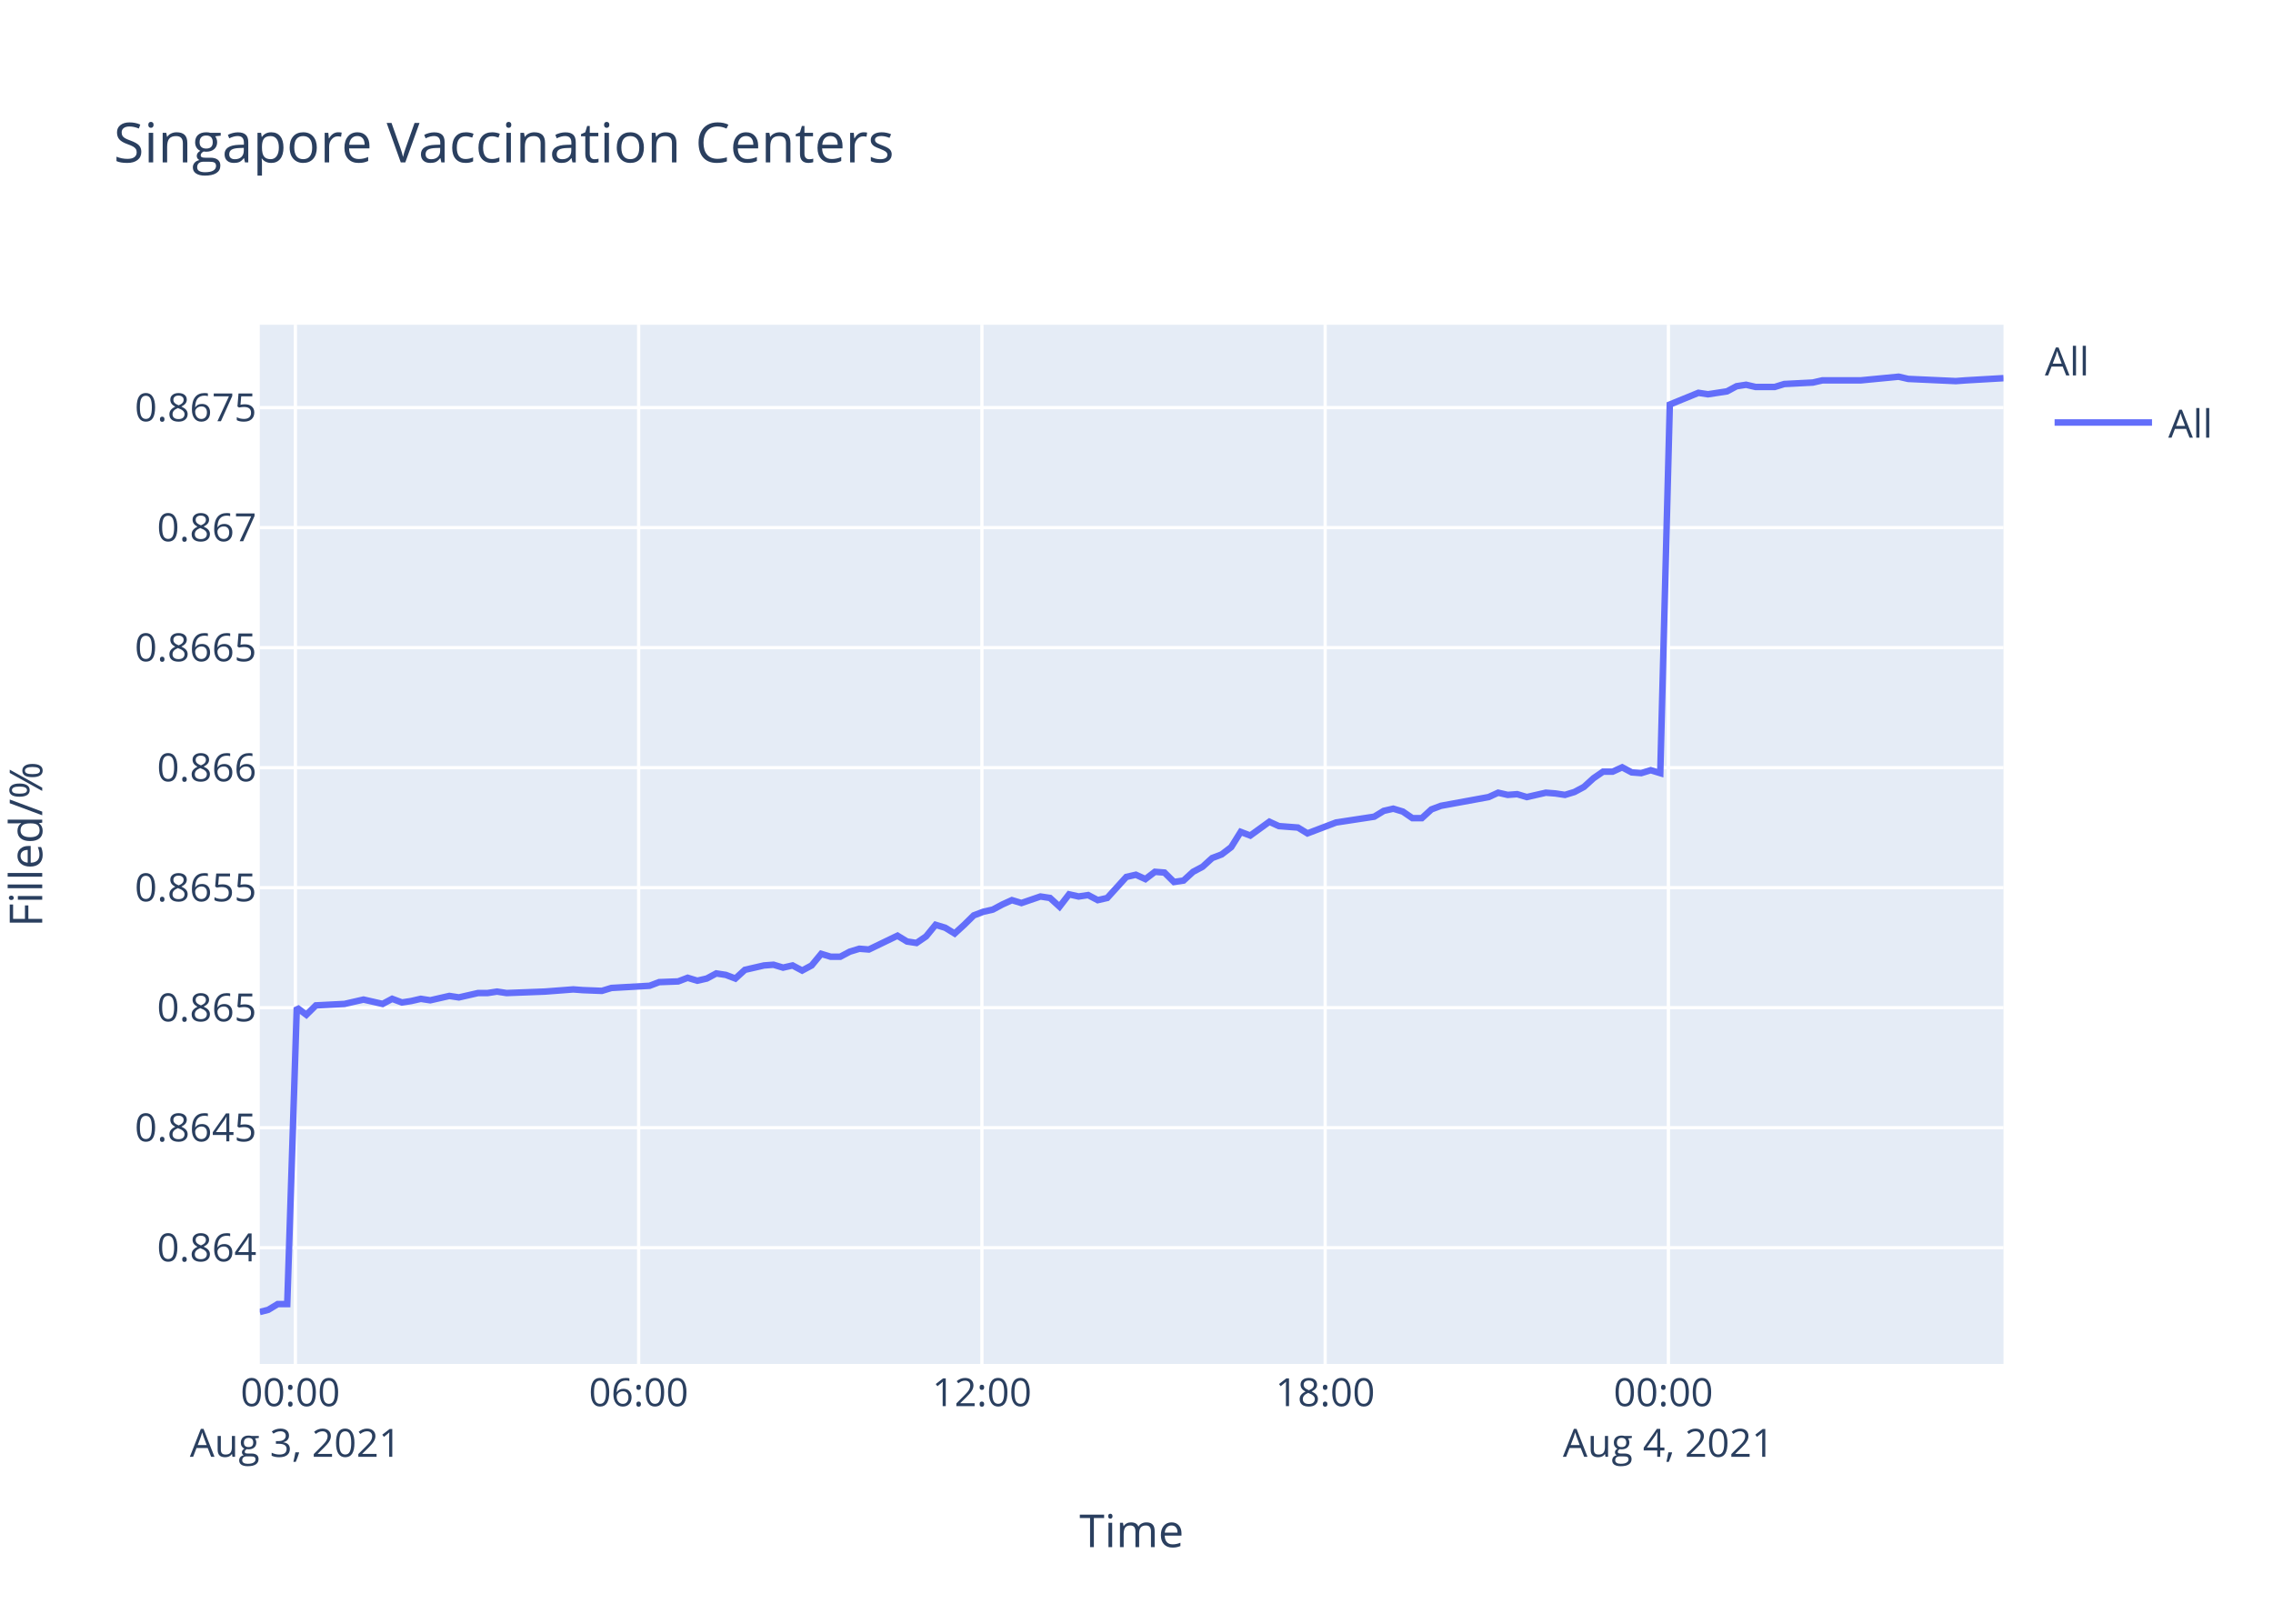
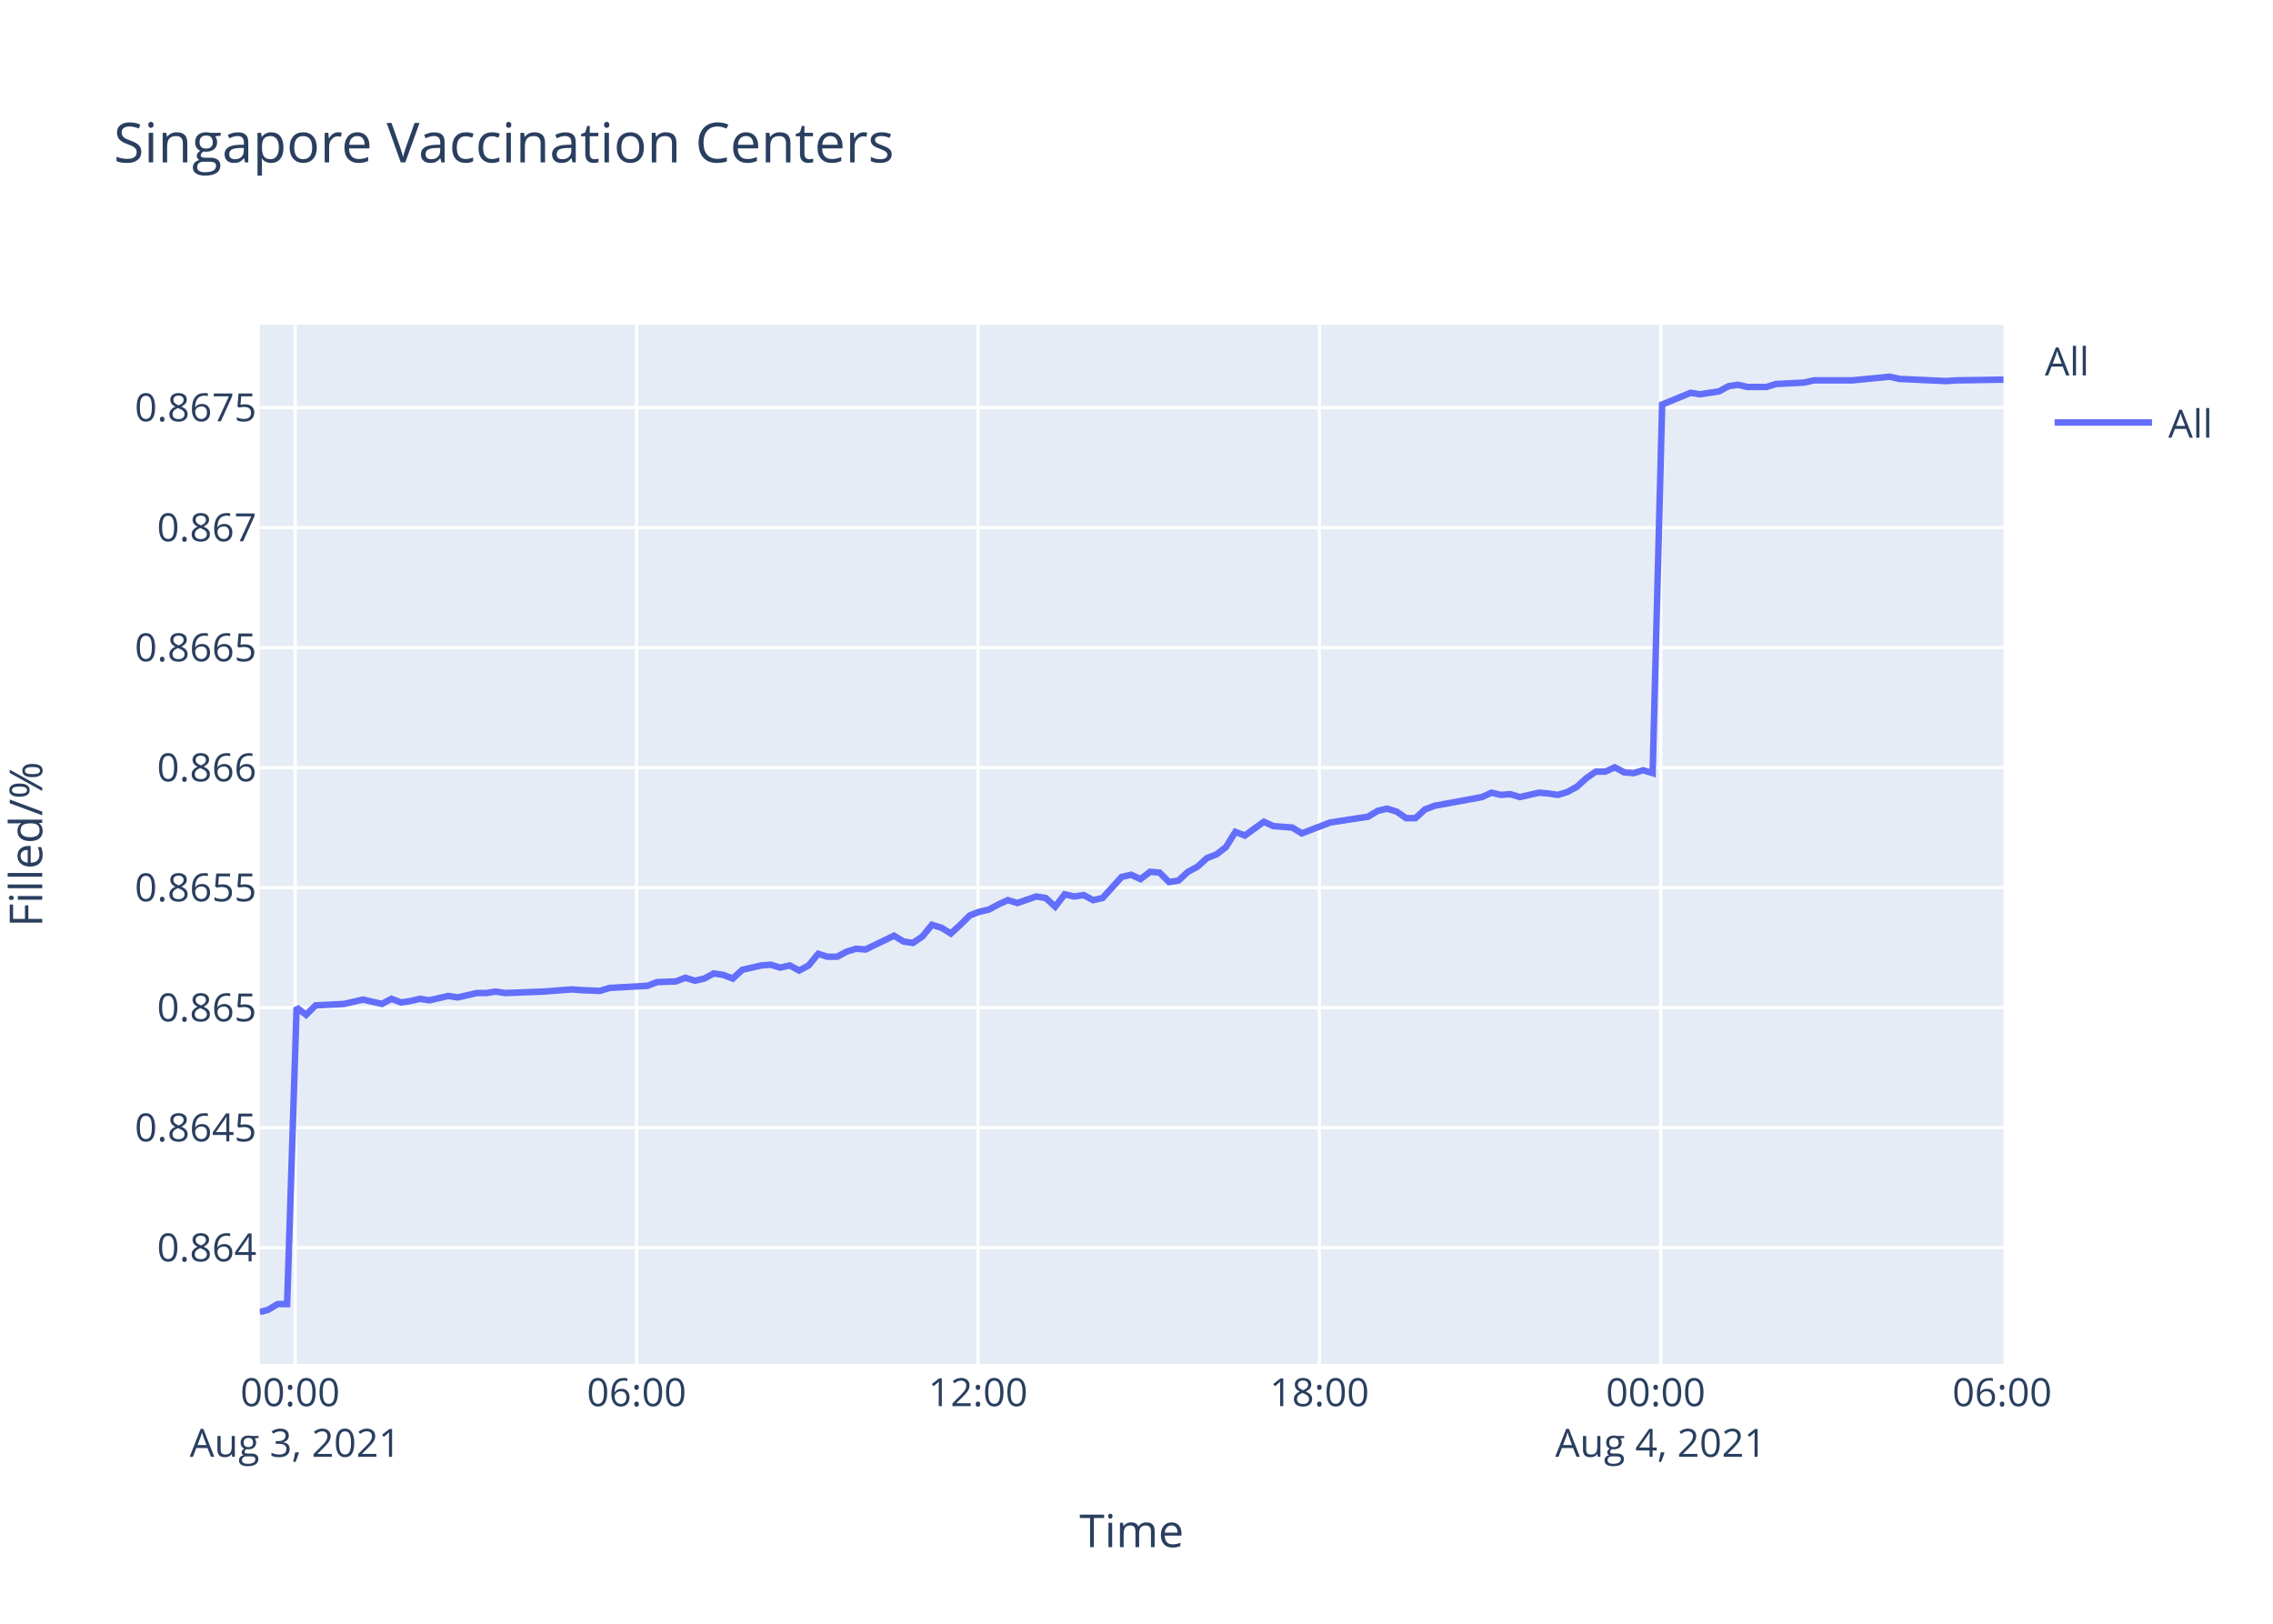
<svg xmlns="http://www.w3.org/2000/svg" class="main-svg" width="700" height="500" style="" viewBox="0 0 700 500">
  <rect x="0" y="0" width="700" height="500" style="fill: rgb(255, 255, 255); fill-opacity: 1;" />
-   <defs id="defs-59e277">
+   <defs id="defs-3fdbfe">
    <g class="clips">
-       <clipPath id="clip59e277xyplot" class="plotclip">
+       <clipPath id="clip3fdbfexyplot" class="plotclip">
        <rect width="537" height="320" />
      </clipPath>
-       <clipPath class="axesclip" id="clip59e277x">
+       <clipPath class="axesclip" id="clip3fdbfex">
        <rect x="80" y="0" width="537" height="500" />
      </clipPath>
-       <clipPath class="axesclip" id="clip59e277y">
+       <clipPath class="axesclip" id="clip3fdbfey">
        <rect x="0" y="100" width="700" height="320" />
      </clipPath>
-       <clipPath class="axesclip" id="clip59e277xy">
+       <clipPath class="axesclip" id="clip3fdbfexy">
        <rect x="80" y="100" width="537" height="320" />
      </clipPath>
    </g>
    <g class="gradients" />
  </defs>
  <g class="bglayer">
    <rect class="bg" x="80" y="100" width="537" height="320" style="fill: rgb(229, 236, 246); fill-opacity: 1; stroke-width: 0;" />
  </g>
  <g class="layer-below">
    <g class="imagelayer" />
    <g class="shapelayer" />
  </g>
  <g class="cartesianlayer">
    <g class="subplot xy">
      <g class="layer-subplot">
        <g class="shapelayer" />
        <g class="imagelayer" />
      </g>
      <g class="gridlayer">
        <g class="x">
-           <path class="xgrid crisp" transform="translate(90.97,0)" d="M0,100v320" style="stroke: rgb(255, 255, 255); stroke-opacity: 1; stroke-width: 1px;" />
-           <path class="xgrid crisp" transform="translate(196.68,0)" d="M0,100v320" style="stroke: rgb(255, 255, 255); stroke-opacity: 1; stroke-width: 1px;" />
-           <path class="xgrid crisp" transform="translate(302.39,0)" d="M0,100v320" style="stroke: rgb(255, 255, 255); stroke-opacity: 1; stroke-width: 1px;" />
-           <path class="xgrid crisp" transform="translate(408.1,0)" d="M0,100v320" style="stroke: rgb(255, 255, 255); stroke-opacity: 1; stroke-width: 1px;" />
-           <path class="xgrid crisp" transform="translate(513.81,0)" d="M0,100v320" style="stroke: rgb(255, 255, 255); stroke-opacity: 1; stroke-width: 1px;" />
+           <path class="xgrid crisp" transform="translate(90.91,0)" d="M0,100v320" style="stroke: rgb(255, 255, 255); stroke-opacity: 1; stroke-width: 1px;" />
+           <path class="xgrid crisp" transform="translate(196.05,0)" d="M0,100v320" style="stroke: rgb(255, 255, 255); stroke-opacity: 1; stroke-width: 1px;" />
+           <path class="xgrid crisp" transform="translate(301.18,0)" d="M0,100v320" style="stroke: rgb(255, 255, 255); stroke-opacity: 1; stroke-width: 1px;" />
+           <path class="xgrid crisp" transform="translate(406.32,0)" d="M0,100v320" style="stroke: rgb(255, 255, 255); stroke-opacity: 1; stroke-width: 1px;" />
+           <path class="xgrid crisp" transform="translate(511.45,0)" d="M0,100v320" style="stroke: rgb(255, 255, 255); stroke-opacity: 1; stroke-width: 1px;" />
        </g>
        <g class="y">
          <path class="ygrid crisp" transform="translate(0,384.21)" d="M80,0h537" style="stroke: rgb(255, 255, 255); stroke-opacity: 1; stroke-width: 1px;" />
          <path class="ygrid crisp" transform="translate(0,347.26)" d="M80,0h537" style="stroke: rgb(255, 255, 255); stroke-opacity: 1; stroke-width: 1px;" />
          <path class="ygrid crisp" transform="translate(0,310.3)" d="M80,0h537" style="stroke: rgb(255, 255, 255); stroke-opacity: 1; stroke-width: 1px;" />
          <path class="ygrid crisp" transform="translate(0,273.34)" d="M80,0h537" style="stroke: rgb(255, 255, 255); stroke-opacity: 1; stroke-width: 1px;" />
          <path class="ygrid crisp" transform="translate(0,236.39)" d="M80,0h537" style="stroke: rgb(255, 255, 255); stroke-opacity: 1; stroke-width: 1px;" />
          <path class="ygrid crisp" transform="translate(0,199.43)" d="M80,0h537" style="stroke: rgb(255, 255, 255); stroke-opacity: 1; stroke-width: 1px;" />
          <path class="ygrid crisp" transform="translate(0,162.47)" d="M80,0h537" style="stroke: rgb(255, 255, 255); stroke-opacity: 1; stroke-width: 1px;" />
          <path class="ygrid crisp" transform="translate(0,125.52)" d="M80,0h537" style="stroke: rgb(255, 255, 255); stroke-opacity: 1; stroke-width: 1px;" />
        </g>
      </g>
      <g class="zerolinelayer" />
      <path class="xlines-below" />
      <path class="ylines-below" />
      <g class="overlines-below" />
      <g class="xaxislayer-below" />
      <g class="yaxislayer-below" />
      <g class="overaxes-below" />
-       <g class="plot" transform="translate(80,100)" clip-path="url('#clip59e277xyplot')">
+       <g class="plot" transform="translate(80,100)" clip-path="url('#clip3fdbfexyplot')">
        <g class="scatterlayer mlayer">
-           <g class="trace scatter traceda3de8" style="stroke-miterlimit: 2; opacity: 1;">
+           <g class="trace scatter trace545ffc" style="stroke-miterlimit: 2; opacity: 1;">
            <g class="fills" />
            <g class="errorbars" />
            <g class="lines">
-               <path class="js-line" d="M0,304L2.6,303.34L5.53,301.56L8.46,301.56L11.4,210.26L14.34,212.49L17.28,209.59L26.09,209.14L29.01,208.47L31.95,207.8L34.89,208.47L37.83,209.14L40.77,207.57L43.78,208.69L46.64,208.25L49.58,207.57L52.5,208.02L58.38,206.68L61.33,207.13L67.2,205.79L70.14,205.79L73.07,205.34L76,205.79L87.75,205.34L90.69,205.12L96.55,204.67L99.48,204.89L105.35,205.12L108.3,204.22L120.05,203.55L122.99,202.43L128.85,202.21L131.78,201.09L134.73,201.99L137.66,201.32L140.59,199.75L143.53,200.2L146.47,201.32L149.41,198.64L155.28,197.29L158.21,197.07L161.15,197.96L164.09,197.29L167.03,198.86L169.95,197.29L172.9,193.72L175.83,194.61L178.76,194.61L181.7,193.05L184.65,192.15L187.58,192.38L196.39,188.13L199.33,189.92L202.25,190.37L205.2,188.35L208.12,184.78L211.07,185.67L214,187.46L216.93,184.78L219.88,181.87L222.81,180.76L225.75,180.09L228.68,178.52L231.63,177.18L234.56,178.07L240.42,176.06L243.37,176.51L246.3,179.19L249.23,175.39L252.18,176.06L255.11,175.62L258.06,177.18L260.99,176.51L266.87,170.03L269.8,169.36L272.74,170.7L275.67,168.46L278.61,168.69L281.54,171.59L284.48,171.15L287.42,168.46L290.35,166.9L293.3,164.22L296.23,163.1L299.16,160.86L302.09,156.17L305.04,157.29L310.91,153.04L313.84,154.38L319.72,154.83L322.65,156.62L331.46,153.27L334.42,152.82L343.21,151.48L346.15,149.69L349.08,149.02L352.02,149.91L354.96,151.93L357.88,151.93L360.82,149.24L363.77,148.13L378.45,145.44L381.38,144.1L384.32,144.77L387.24,144.55L390.19,145.44L393.12,144.77L396.07,144.1L399.01,144.33L401.95,144.77L404.87,143.88L407.8,142.31L410.75,139.63L413.68,137.62L416.62,137.62L419.56,136.28L422.5,137.84L425.42,138.07L428.36,137.17L431.3,138.07L434.24,24.56L443.05,20.96L445.99,21.41L451.86,20.51L454.8,18.93L457.73,18.48L460.67,19.16L466.54,19.16L469.48,18.25L478.27,17.8L481.22,17.13L490.03,17.13L492.97,17.13L504.71,16L507.66,16.68L522.33,17.35L525.27,17.13L537,16.45" style="vector-effect: non-scaling-stroke; fill: none; stroke: rgb(99, 110, 250); stroke-opacity: 1; stroke-width: 2px; opacity: 1;" />
+               <path class="js-line" d="M0,304L2.58,303.34L5.5,301.56L8.42,301.56L11.34,210.26L14.26,212.49L17.19,209.59L25.94,209.14L28.86,208.47L31.78,207.8L34.7,208.47L37.63,209.14L40.55,207.57L43.54,208.69L46.39,208.25L49.31,207.57L52.22,208.02L58.06,206.68L61,207.13L66.84,205.79L69.75,205.79L72.67,205.34L75.58,205.79L87.28,205.34L90.2,205.12L96.03,204.67L98.94,204.89L104.78,205.12L107.71,204.22L119.4,203.55L122.32,202.43L128.14,202.21L131.06,201.09L134,201.99L136.91,201.32L139.82,199.75L142.75,200.2L145.68,201.32L148.6,198.64L154.44,197.29L157.35,197.07L160.27,197.96L163.19,197.29L166.12,198.86L169.03,197.29L171.96,193.72L174.87,194.61L177.79,194.61L180.71,193.05L183.64,192.15L186.56,192.38L195.32,188.13L198.24,189.92L201.14,190.37L204.08,188.35L206.99,184.78L209.92,185.67L212.83,187.46L215.75,184.78L218.68,181.87L221.6,180.76L224.52,180.09L227.44,178.52L230.37,177.18L233.29,178.07L239.12,176.06L242.04,176.51L244.96,179.19L247.88,175.39L250.81,176.06L253.73,175.62L256.65,177.18L259.57,176.51L265.42,170.03L268.33,169.36L271.25,170.7L274.17,168.46L277.09,168.69L280.01,171.59L282.93,171.15L285.85,168.46L288.77,166.9L291.71,164.22L294.62,163.1L297.53,160.86L300.45,156.17L303.38,157.29L309.22,153.04L312.14,154.38L317.98,154.83L320.89,156.62L329.66,153.27L332.6,152.82L341.34,151.48L344.27,149.69L347.18,149.02L350.11,149.91L353.03,151.93L355.93,151.93L358.85,149.24L361.79,148.13L376.39,145.44L379.31,144.1L382.23,144.77L385.13,144.55L388.06,145.44L390.98,144.77L393.91,144.1L396.83,144.33L399.76,144.77L402.67,143.88L405.58,142.31L408.52,139.63L411.43,137.62L414.35,137.62L417.28,136.28L420.2,137.84L423.1,138.07L426.03,137.17L428.95,138.07L431.88,24.56L440.64,20.96L443.56,21.41L449.4,20.51L452.32,18.93L455.24,18.48L458.16,19.16L464,19.16L466.92,18.25L475.67,17.8L478.6,17.13L487.36,17.13L490.29,17.13L501.97,16L504.9,16.68L519.49,17.35L522.41,17.13L537,16.9" style="vector-effect: non-scaling-stroke; fill: none; stroke: rgb(99, 110, 250); stroke-opacity: 1; stroke-width: 2px; opacity: 1;" />
            </g>
            <g class="points" />
            <g class="text" />
          </g>
        </g>
      </g>
      <g class="overplot" />
      <path class="xlines-above crisp" d="M0,0" style="fill: none;" />
      <path class="ylines-above crisp" d="M0,0" style="fill: none;" />
      <g class="overlines-above" />
      <g class="xaxislayer-above">
        <g class="xtick">
-           <text text-anchor="middle" x="0" y="433" transform="translate(90.97,0)" style="font-family: 'Open Sans', verdana, arial, sans-serif; font-size: 12px; fill: rgb(42, 63, 95); fill-opacity: 1; white-space: pre;">
+           <text text-anchor="middle" x="0" y="433" transform="translate(90.91,0)" style="font-family: 'Open Sans', verdana, arial, sans-serif; font-size: 12px; fill: rgb(42, 63, 95); fill-opacity: 1; white-space: pre;">
            <tspan class="line" dy="0em" x="0" y="433">00:00</tspan>
            <tspan class="line" dy="1.3em" x="0" y="433">Aug 3, 2021</tspan>
          </text>
        </g>
        <g class="xtick">
-           <text text-anchor="middle" x="0" y="433" transform="translate(196.68,0)" style="font-family: 'Open Sans', verdana, arial, sans-serif; font-size: 12px; fill: rgb(42, 63, 95); fill-opacity: 1; white-space: pre;">06:00</text>
+           <text text-anchor="middle" x="0" y="433" transform="translate(196.05,0)" style="font-family: 'Open Sans', verdana, arial, sans-serif; font-size: 12px; fill: rgb(42, 63, 95); fill-opacity: 1; white-space: pre;">06:00</text>
        </g>
        <g class="xtick">
-           <text text-anchor="middle" x="0" y="433" transform="translate(302.39,0)" style="font-family: 'Open Sans', verdana, arial, sans-serif; font-size: 12px; fill: rgb(42, 63, 95); fill-opacity: 1; white-space: pre;">12:00</text>
+           <text text-anchor="middle" x="0" y="433" transform="translate(301.18,0)" style="font-family: 'Open Sans', verdana, arial, sans-serif; font-size: 12px; fill: rgb(42, 63, 95); fill-opacity: 1; white-space: pre;">12:00</text>
        </g>
        <g class="xtick">
-           <text text-anchor="middle" x="0" y="433" transform="translate(408.1,0)" style="font-family: 'Open Sans', verdana, arial, sans-serif; font-size: 12px; fill: rgb(42, 63, 95); fill-opacity: 1; white-space: pre;">18:00</text>
+           <text text-anchor="middle" x="0" y="433" transform="translate(406.32,0)" style="font-family: 'Open Sans', verdana, arial, sans-serif; font-size: 12px; fill: rgb(42, 63, 95); fill-opacity: 1; white-space: pre;">18:00</text>
        </g>
        <g class="xtick">
-           <text text-anchor="middle" x="0" y="433" transform="translate(513.81,0)" style="font-family: 'Open Sans', verdana, arial, sans-serif; font-size: 12px; fill: rgb(42, 63, 95); fill-opacity: 1; white-space: pre;">
+           <text text-anchor="middle" x="0" y="433" transform="translate(511.45,0)" style="font-family: 'Open Sans', verdana, arial, sans-serif; font-size: 12px; fill: rgb(42, 63, 95); fill-opacity: 1; white-space: pre;">
            <tspan class="line" dy="0em" x="0" y="433">00:00</tspan>
            <tspan class="line" dy="1.3em" x="0" y="433">Aug 4, 2021</tspan>
          </text>
+         </g>
+         <g class="xtick">
+           <text text-anchor="middle" x="0" y="433" transform="translate(616.58,0)" style="font-family: 'Open Sans', verdana, arial, sans-serif; font-size: 12px; fill: rgb(42, 63, 95); fill-opacity: 1; white-space: pre;">06:00</text>
        </g>
      </g>
      <g class="yaxislayer-above">
        <g class="ytick">
          <text text-anchor="end" x="79" y="4.2" transform="translate(0,384.21)" style="font-family: 'Open Sans', verdana, arial, sans-serif; font-size: 12px; fill: rgb(42, 63, 95); fill-opacity: 1; white-space: pre;">0.864</text>
        </g>
        <g class="ytick">
          <text text-anchor="end" x="79" y="4.2" transform="translate(0,347.26)" style="font-family: 'Open Sans', verdana, arial, sans-serif; font-size: 12px; fill: rgb(42, 63, 95); fill-opacity: 1; white-space: pre;">0.8645</text>
        </g>
        <g class="ytick">
          <text text-anchor="end" x="79" y="4.2" transform="translate(0,310.3)" style="font-family: 'Open Sans', verdana, arial, sans-serif; font-size: 12px; fill: rgb(42, 63, 95); fill-opacity: 1; white-space: pre;">0.865</text>
        </g>
        <g class="ytick">
          <text text-anchor="end" x="79" y="4.2" transform="translate(0,273.34)" style="font-family: 'Open Sans', verdana, arial, sans-serif; font-size: 12px; fill: rgb(42, 63, 95); fill-opacity: 1; white-space: pre;">0.8655</text>
        </g>
        <g class="ytick">
          <text text-anchor="end" x="79" y="4.2" transform="translate(0,236.39)" style="font-family: 'Open Sans', verdana, arial, sans-serif; font-size: 12px; fill: rgb(42, 63, 95); fill-opacity: 1; white-space: pre;">0.866</text>
        </g>
        <g class="ytick">
          <text text-anchor="end" x="79" y="4.2" transform="translate(0,199.43)" style="font-family: 'Open Sans', verdana, arial, sans-serif; font-size: 12px; fill: rgb(42, 63, 95); fill-opacity: 1; white-space: pre;">0.8665</text>
        </g>
        <g class="ytick">
          <text text-anchor="end" x="79" y="4.2" transform="translate(0,162.47)" style="font-family: 'Open Sans', verdana, arial, sans-serif; font-size: 12px; fill: rgb(42, 63, 95); fill-opacity: 1; white-space: pre;">0.867</text>
        </g>
        <g class="ytick">
          <text text-anchor="end" x="79" y="4.2" transform="translate(0,125.52)" style="font-family: 'Open Sans', verdana, arial, sans-serif; font-size: 12px; fill: rgb(42, 63, 95); fill-opacity: 1; white-space: pre;">0.8675</text>
        </g>
      </g>
      <g class="overaxes-above" />
    </g>
  </g>
  <g class="polarlayer" />
  <g class="ternarylayer" />
  <g class="geolayer" />
  <g class="funnelarealayer" />
  <g class="pielayer" />
  <g class="treemaplayer" />
  <g class="sunburstlayer" />
  <g class="glimages" />
-   <defs id="topdefs-59e277">
+   <defs id="topdefs-3fdbfe">
    <g class="clips" />
-     <clipPath id="legend59e277">
+     <clipPath id="legend3fdbfe">
      <rect width="60" height="45" x="0" y="0" />
    </clipPath>
  </defs>
  <g class="layer-above">
    <g class="imagelayer" />
    <g class="shapelayer" />
  </g>
  <g class="infolayer">
    <g class="legend" pointer-events="all" transform="translate(627.74,100)">
      <rect class="bg" shape-rendering="crispEdges" width="60" height="45" x="0" y="0" style="stroke: rgb(68, 68, 68); stroke-opacity: 1; fill: rgb(255, 255, 255); fill-opacity: 1; stroke-width: 0px;" />
-       <g class="scrollbox" transform="" clip-path="url('#legend59e277')">
+       <g class="scrollbox" transform="" clip-path="url('#legend3fdbfe')">
        <text class="legendtitletext" text-anchor="start" x="2" y="15.6" style="font-family: 'Open Sans', verdana, arial, sans-serif; font-size: 12px; fill: rgb(42, 63, 95); fill-opacity: 1; white-space: pre;">All</text>
        <g class="groups" transform="">
          <g class="traces" transform="translate(0,30.1)" style="opacity: 1;">
            <text class="legendtext" text-anchor="start" x="40" y="4.68" style="font-family: 'Open Sans', verdana, arial, sans-serif; font-size: 12px; fill: rgb(42, 63, 95); fill-opacity: 1; white-space: pre;">All</text>
            <g class="layers" style="opacity: 1;">
              <g class="legendfill" />
              <g class="legendlines">
                <path class="js-line" d="M5,0h30" style="fill: none; stroke: rgb(99, 110, 250); stroke-opacity: 1; stroke-width: 2px;" />
              </g>
              <g class="legendsymbols">
                <g class="legendpoints" />
              </g>
            </g>
            <rect class="legendtoggle" x="0" y="-9.5" width="54.891" height="19" style="fill: rgb(0, 0, 0); fill-opacity: 0;" />
          </g>
        </g>
      </g>
      <rect class="scrollbar" rx="20" ry="3" width="0" height="0" x="0" y="0" style="fill: rgb(128, 139, 164); fill-opacity: 1;" />
    </g>
    <g class="g-gtitle">
      <text class="gtitle" x="35" y="50" text-anchor="start" dy="0em" style="font-family: 'Open Sans', verdana, arial, sans-serif; font-size: 17px; fill: rgb(42, 63, 95); opacity: 1; font-weight: normal; white-space: pre;">Singapore Vaccination Centers</text>
    </g>
    <g class="g-xtitle">
      <text class="xtitle" x="348.5" y="476.409" text-anchor="middle" style="font-family: 'Open Sans', verdana, arial, sans-serif; font-size: 14px; fill: rgb(42, 63, 95); opacity: 1; font-weight: normal; white-space: pre;">Time</text>
    </g>
    <g class="g-ytitle" transform="translate(0.7998047,0)">
      <text class="ytitle" transform="rotate(-90,12.2,260)" x="12.2" y="260" text-anchor="middle" style="font-family: 'Open Sans', verdana, arial, sans-serif; font-size: 14px; fill: rgb(42, 63, 95); opacity: 1; font-weight: normal; white-space: pre;">Filled/%</text>
    </g>
  </g>
</svg>
